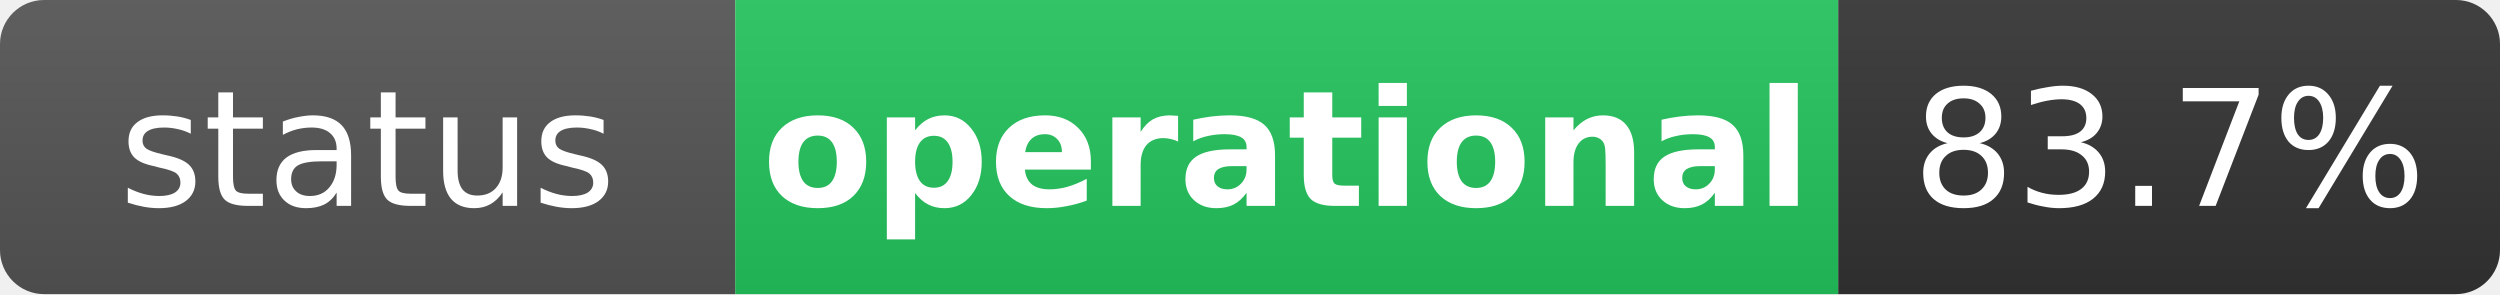
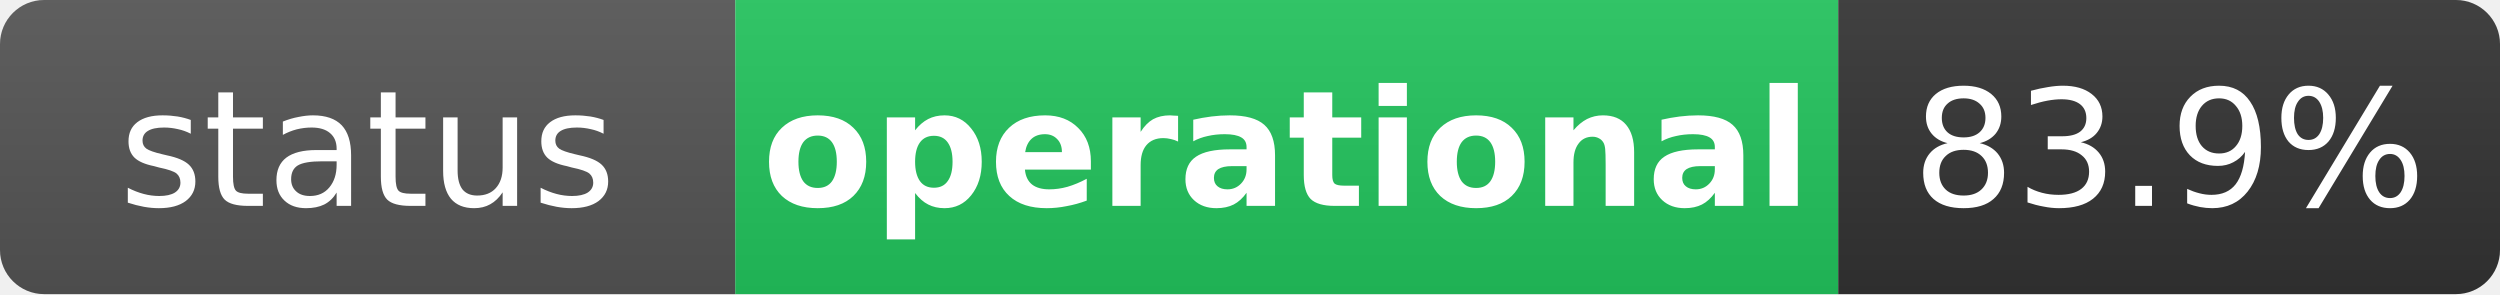
<svg xmlns="http://www.w3.org/2000/svg" width="170" height="20" role="img" aria-label="status: operational">
  <linearGradient id="s" x2="0" y2="100%">
    <stop offset="0" stop-color="#bbb" stop-opacity=".1" />
    <stop offset="1" stop-opacity=".1" />
  </linearGradient>
  <clipPath id="r">
    <rect width="170" height="20" rx="3" fill="#fff" />
  </clipPath>
  <g clip-path="url(#r)">
    <rect width="50" height="20" fill="#555" />
    <rect x="50" width="75" height="20" fill="#22c55e" />
    <rect x="125" width="45" height="20" fill="#333" />
    <rect width="170" height="20" fill="url(#s)" />
  </g>
  <g fill="#fff" text-anchor="middle" font-family="Verdana,Geneva,DejaVu Sans,sans-serif" text-rendering="geometricPrecision" font-size="11">
    <text x="25" y="14" fill="#fff">status</text>
    <text x="87.5" y="14" fill="#fff" font-weight="bold">operational</text>
-     <text x="147.5" y="14" fill="#fff">83.7%</text>
+     <text x="147.5" y="14" fill="#fff">83.9%</text>
  </g>
</svg>
